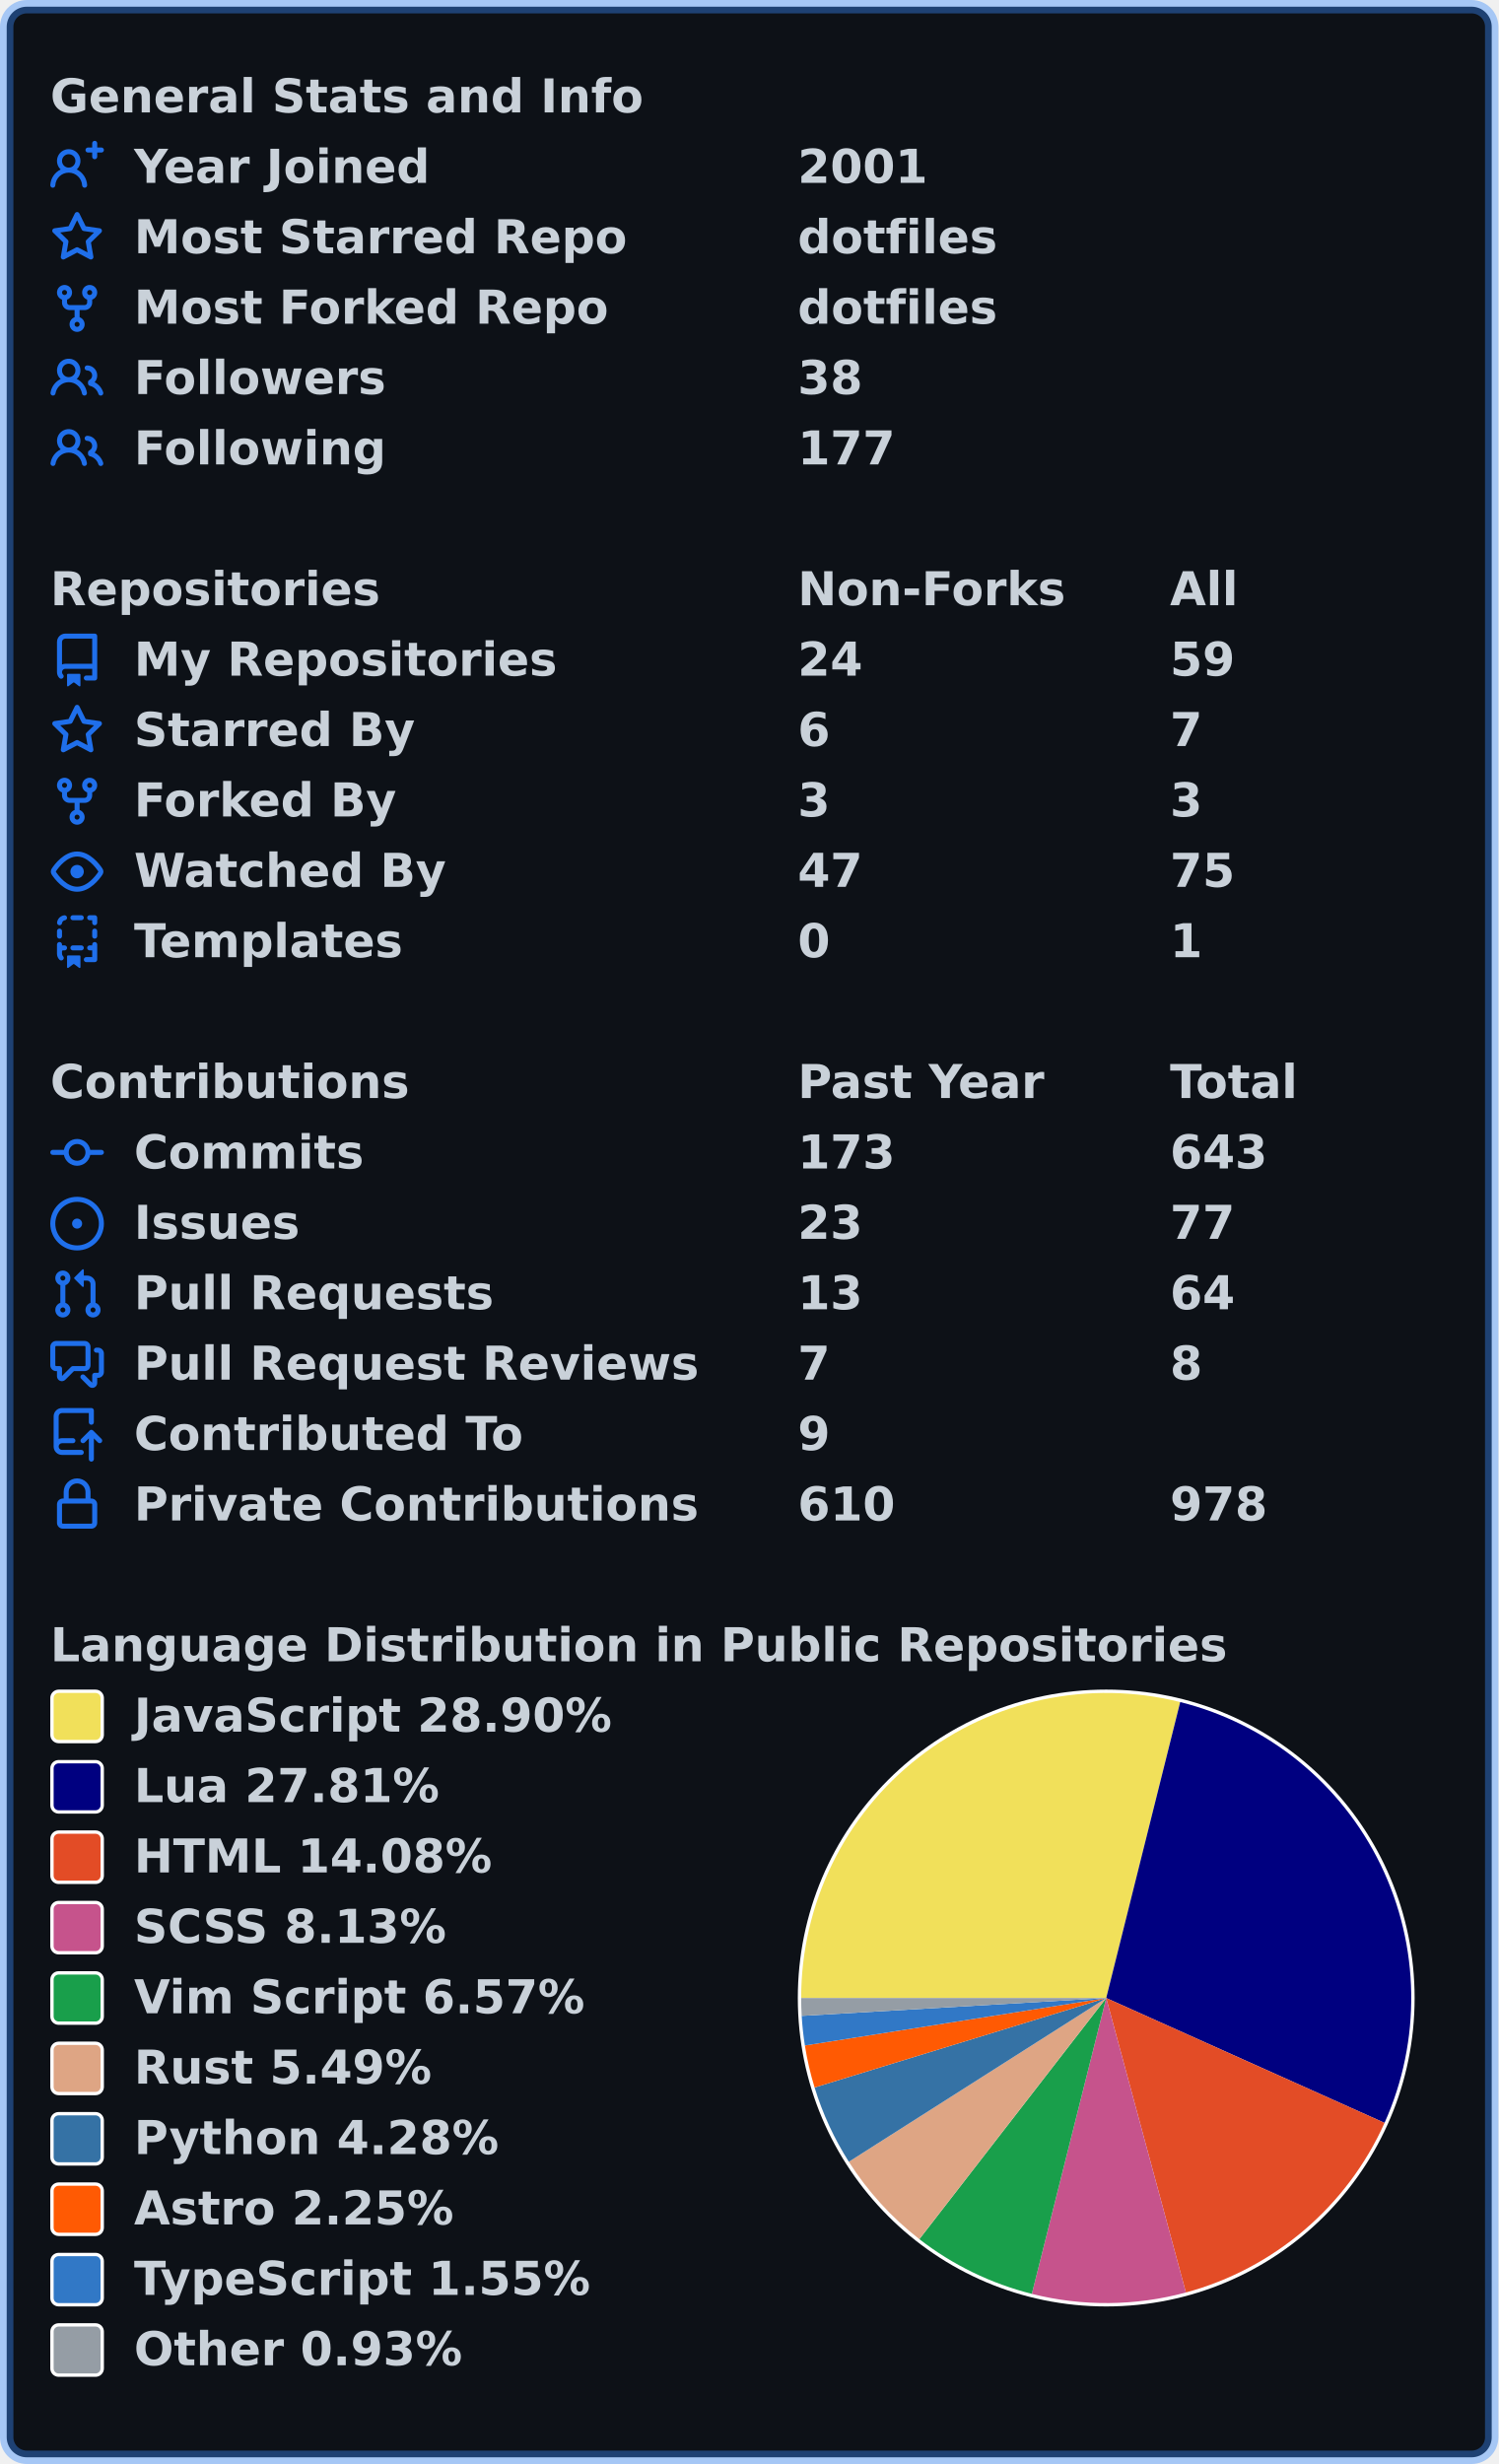
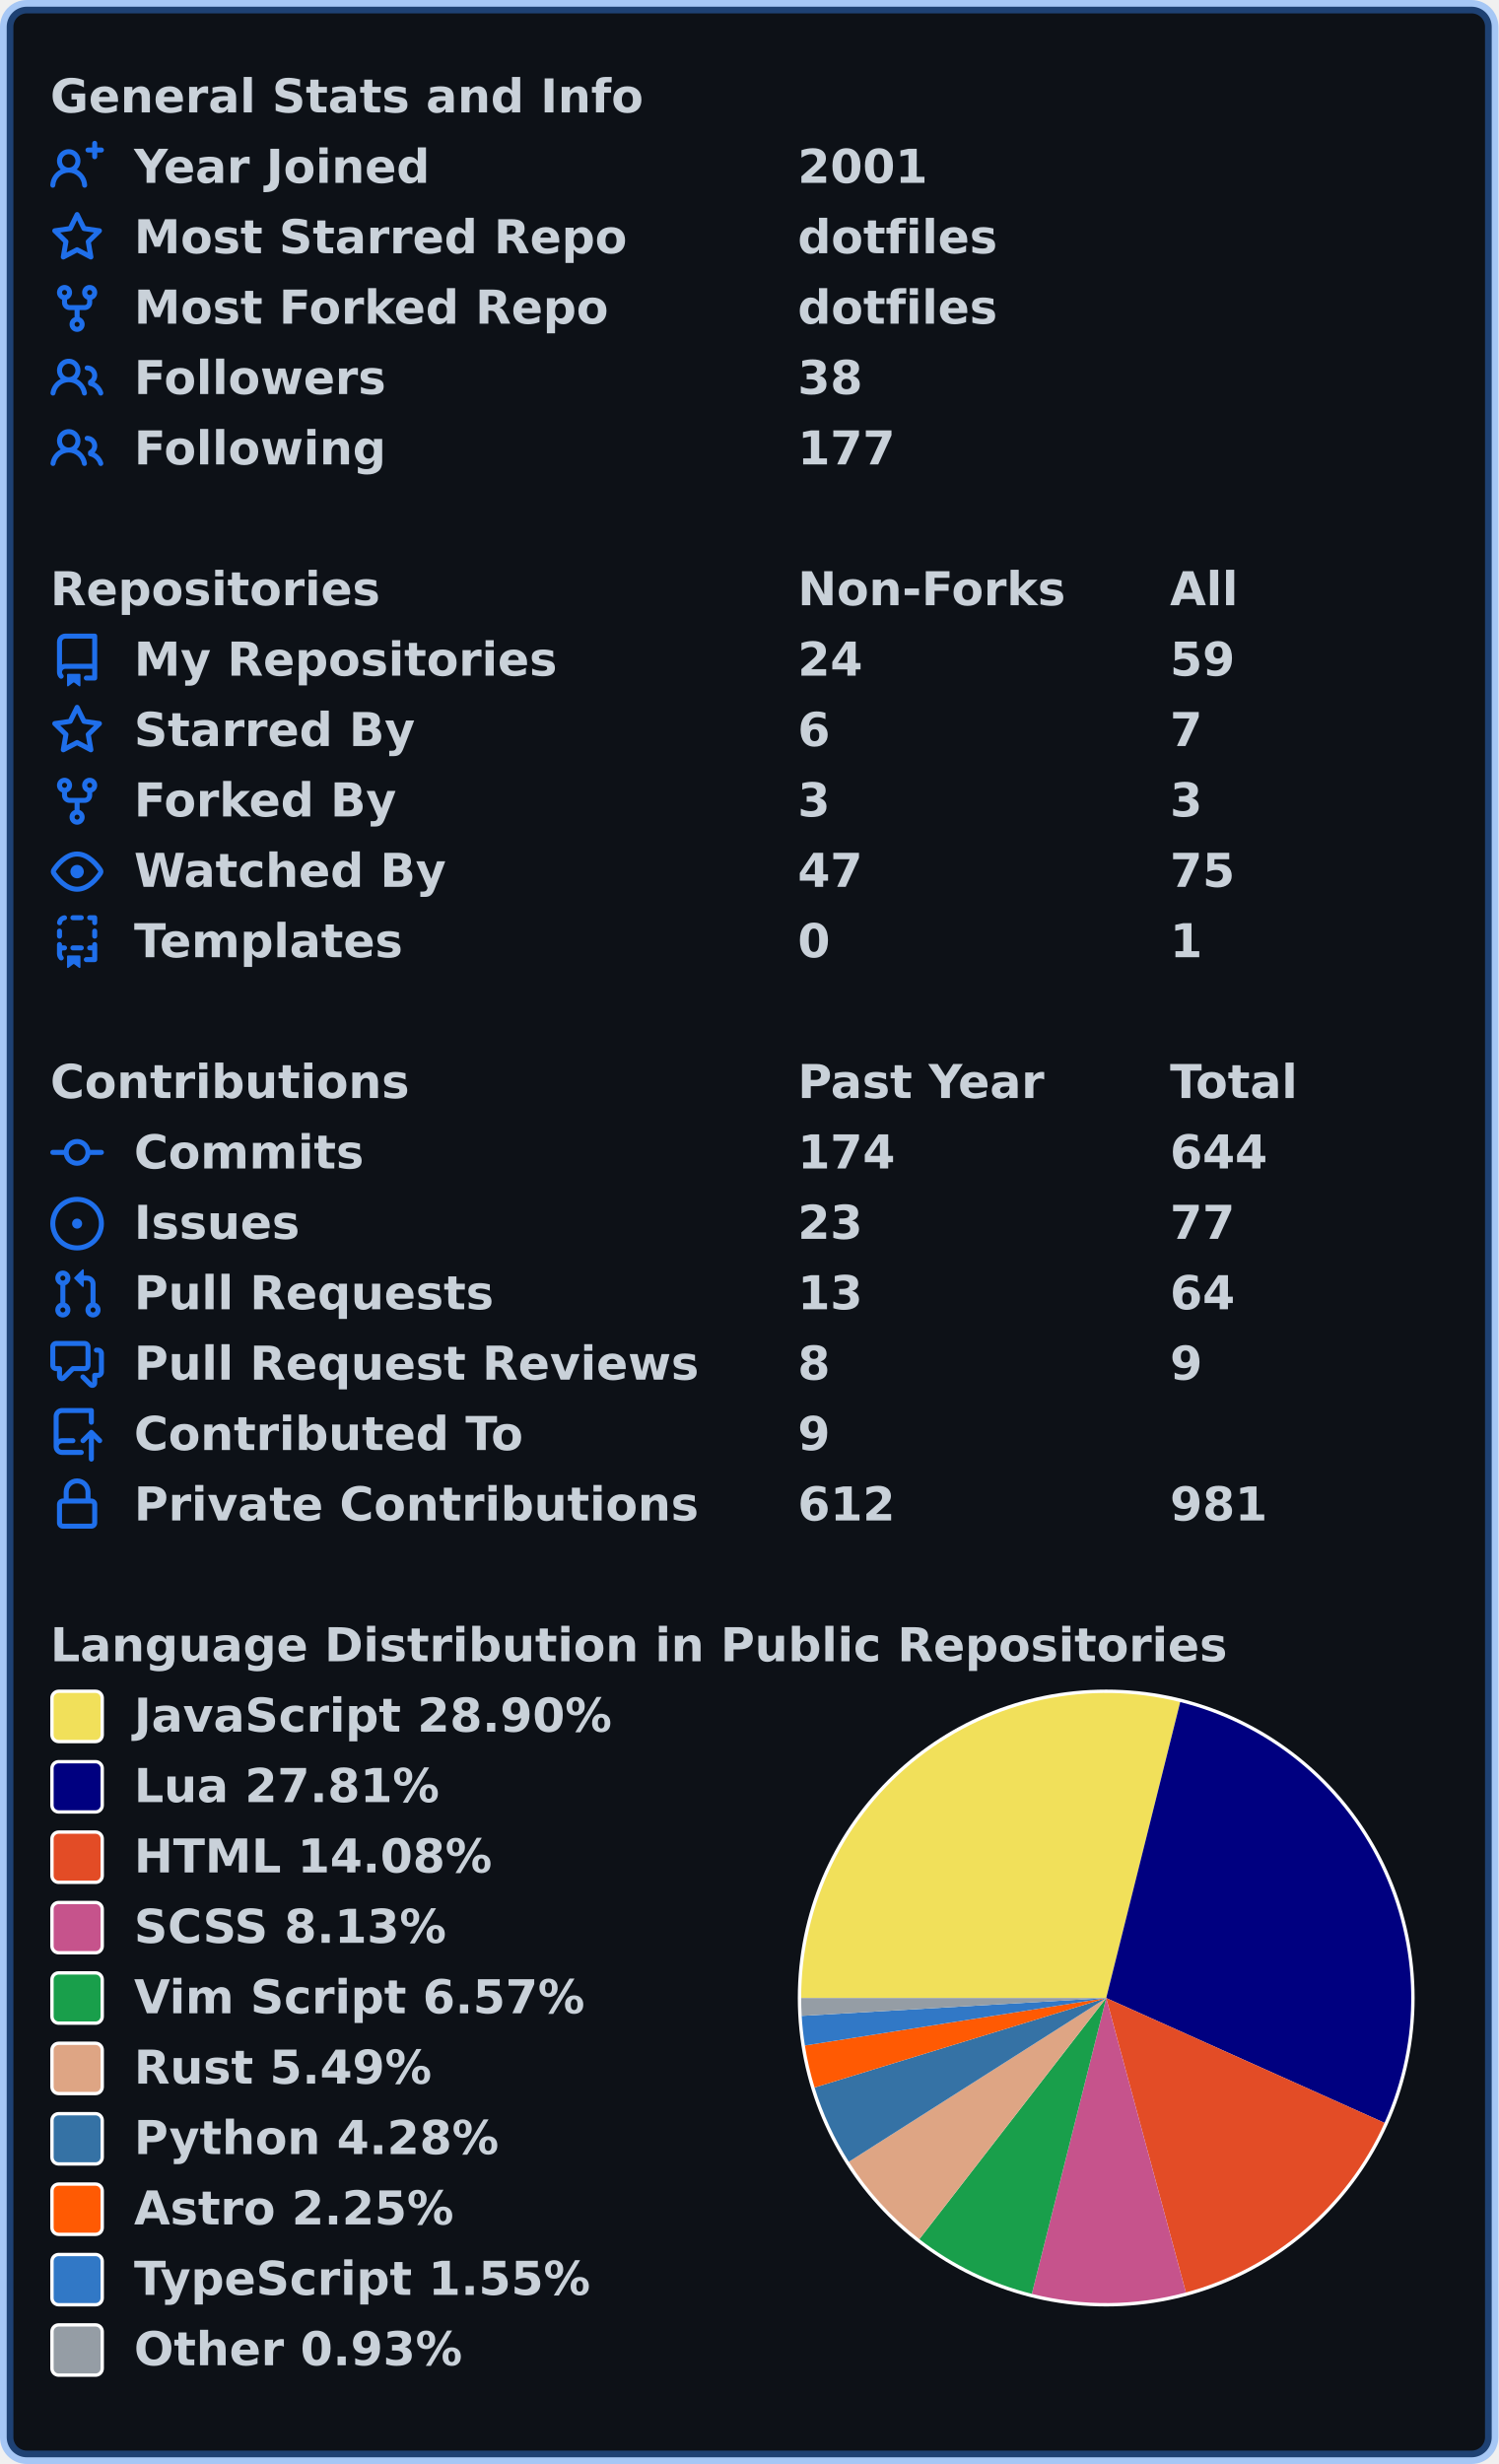
<svg xmlns="http://www.w3.org/2000/svg" width="447" height="735" viewBox="0 0 447 735" lang="en" xml:lang="en">
  <rect x="2" y="2" stroke-width="4" rx="6" width="443" height="731" stroke="rgba(56,139,253,0.4)" fill="#0d1117" />
  <g font-weight="600" font-size="110pt" font-family="Verdana,Geneva,DejaVu Sans,sans-serif" text-rendering="geometricPrecision">
    <g transform="translate(0, 21)" fill="#c9d1d9">
      <g transform="translate(15, 0)">
        <g transform="scale(0.095)">
          <text x="0" y="132" textLength="1851" lengthAdjust="spacingAndGlyphs">General Stats and Info</text>
        </g>
      </g>
      <g transform="translate(15, 21)">
        <path fill="#1f6feb" fill-rule="evenodd" d="M13.25 0a.75.75 0 01.75.75V2h1.25a.75.75 0 010 1.5H14v1.25a.75.75 0 01-1.5 0V3.5h-1.25a.75.75 0 010-1.5h1.25V.75a.75.75 0 01.75-.75zM5.5 4a2 2 0 100 4 2 2 0 000-4zm2.4 4.548a3.5 3.5 0 10-4.799 0 5.527 5.527 0 00-3.1 4.66.75.75 0 101.498.085A4.01 4.01 0 015.5 9.5a4.01 4.01 0 014.001 3.793.75.75 0 101.498-.086 5.527 5.527 0 00-3.1-4.659z" />
        <g transform="scale(0.095)">
          <text lengthAdjust="spacingAndGlyphs" textLength="932" x="263" y="132">Year Joined</text>
          <text lengthAdjust="spacingAndGlyphs" textLength="420" x="2347" y="132">2001</text>
        </g>
      </g>
      <g transform="translate(15, 42)">
        <path fill="#1f6feb" fill-rule="evenodd" d="M8 .25a.75.75 0 01.673.418l1.882 3.815 4.21.612a.75.75 0 01.416 1.279l-3.046 2.97.719 4.192a.75.75 0 01-1.088.791L8 12.347l-3.766 1.98a.75.75 0 01-1.088-.79l.72-4.194L.818 6.374a.75.75 0 01.416-1.28l4.21-.611L7.327.668A.75.75 0 018 .25zm0 2.445L6.615 5.5a.75.75 0 01-.564.41l-3.097.45 2.24 2.184a.75.75 0 01.216.664l-.528 3.084 2.769-1.456a.75.75 0 01.698 0l2.77 1.456-.53-3.084a.75.75 0 01.216-.664l2.24-2.183-3.096-.45a.75.75 0 01-.564-.41L8 2.694v.001z" />
        <g transform="scale(0.095)">
          <text lengthAdjust="spacingAndGlyphs" textLength="1532" x="263" y="132">Most Starred Repo</text>
          <text lengthAdjust="spacingAndGlyphs" textLength="609" x="2347" y="132">dotfiles</text>
        </g>
      </g>
      <g transform="translate(15, 63)">
        <path fill="#1f6feb" fill-rule="evenodd" d="M5 3.25a.75.75 0 11-1.5 0 .75.75 0 011.5 0zm0 2.122a2.25 2.25 0 10-1.5 0v.878A2.25 2.25 0 005.75 8.5h1.5v2.128a2.251 2.251 0 101.5 0V8.5h1.5a2.25 2.25 0 002.25-2.25v-.878a2.25 2.25 0 10-1.5 0v.878a.75.75 0 01-.75.75h-4.5A.75.75 0 015 6.25v-.878zm3.75 7.378a.75.75 0 11-1.5 0 .75.75 0 011.5 0zm3-8.75a.75.75 0 100-1.5.75.75 0 000 1.5z" />
        <g transform="scale(0.095)">
          <text lengthAdjust="spacingAndGlyphs" textLength="1485" x="263" y="132">Most Forked Repo</text>
          <text lengthAdjust="spacingAndGlyphs" textLength="609" x="2347" y="132">dotfiles</text>
        </g>
      </g>
      <g transform="translate(15, 84)">
        <path fill="#1f6feb" fill-rule="evenodd" d="M5.5 3.5a2 2 0 100 4 2 2 0 000-4zM2 5.5a3.5 3.5 0 115.898 2.549 5.507 5.507 0 013.034 4.084.75.75 0 11-1.482.235 4.001 4.001 0 00-7.9 0 .75.75 0 01-1.482-.236A5.507 5.507 0 013.102 8.05 3.49 3.49 0 012 5.5zM11 4a.75.75 0 100 1.5 1.5 1.5 0 01.666 2.844.75.75 0 00-.416.672v.352a.75.75 0 00.574.73c1.2.289 2.162 1.2 2.522 2.372a.75.75 0 101.434-.44 5.01 5.01 0 00-2.56-3.012A3 3 0 0011 4z" />
        <g transform="scale(0.095)">
          <text lengthAdjust="spacingAndGlyphs" textLength="778" x="263" y="132">Followers</text>
          <text lengthAdjust="spacingAndGlyphs" textLength="210" x="2347" y="132">38</text>
        </g>
      </g>
      <g transform="translate(15, 105)">
        <path fill="#1f6feb" fill-rule="evenodd" d="M5.5 3.5a2 2 0 100 4 2 2 0 000-4zM2 5.5a3.5 3.5 0 115.898 2.549 5.507 5.507 0 013.034 4.084.75.75 0 11-1.482.235 4.001 4.001 0 00-7.9 0 .75.75 0 01-1.482-.236A5.507 5.507 0 013.102 8.05 3.49 3.49 0 012 5.5zM11 4a.75.75 0 100 1.5 1.5 1.5 0 01.666 2.844.75.75 0 00-.416.672v.352a.75.75 0 00.574.73c1.2.289 2.162 1.2 2.522 2.372a.75.75 0 101.434-.44 5.01 5.01 0 00-2.56-3.012A3 3 0 0011 4z" />
        <g transform="scale(0.095)">
          <text lengthAdjust="spacingAndGlyphs" textLength="780" x="263" y="132">Following</text>
          <text lengthAdjust="spacingAndGlyphs" textLength="315" x="2347" y="132">177</text>
        </g>
      </g>
    </g>
    <g transform="translate(0, 168)" fill="#c9d1d9">
      <g transform="translate(15, 0)">
        <g transform="scale(0.095)">
          <text x="0" y="132" textLength="1020" lengthAdjust="spacingAndGlyphs">Repositories</text>
          <text x="2347" y="132" textLength="832" lengthAdjust="spacingAndGlyphs">Non-Forks</text>
          <text x="3516" y="132" textLength="206" lengthAdjust="spacingAndGlyphs">All</text>
        </g>
      </g>
      <g transform="translate(15, 21)">
        <path fill="#1f6feb" fill-rule="evenodd" d="M2 2.5A2.5 2.5 0 014.5 0h8.75a.75.75 0 01.75.75v12.5a.75.75 0 01-.75.75h-2.5a.75.75 0 110-1.5h1.75v-2h-8a1 1 0 00-.714 1.7.75.75 0 01-1.072 1.05A2.495 2.495 0 012 11.5v-9zm10.5-1V9h-8c-.356 0-.694.074-1 .208V2.5a1 1 0 011-1h8zM5 12.25v3.25a.25.25 0 00.4.2l1.45-1.087a.25.25 0 01.3 0L8.6 15.7a.25.25 0 00.4-.2v-3.25a.25.25 0 00-.25-.25h-3.5a.25.25 0 00-.25.25z" />
        <g transform="scale(0.095)">
          <text lengthAdjust="spacingAndGlyphs" textLength="1312" x="263" y="132">My Repositories</text>
          <text lengthAdjust="spacingAndGlyphs" textLength="210" x="2347" y="132">24</text>
          <text lengthAdjust="spacingAndGlyphs" textLength="210" x="3516" y="132">59</text>
        </g>
      </g>
      <g transform="translate(15, 42)">
        <path fill="#1f6feb" fill-rule="evenodd" d="M8 .25a.75.75 0 01.673.418l1.882 3.815 4.21.612a.75.75 0 01.416 1.279l-3.046 2.97.719 4.192a.75.75 0 01-1.088.791L8 12.347l-3.766 1.98a.75.75 0 01-1.088-.79l.72-4.194L.818 6.374a.75.75 0 01.416-1.28l4.21-.611L7.327.668A.75.75 0 018 .25zm0 2.445L6.615 5.5a.75.75 0 01-.564.41l-3.097.45 2.24 2.184a.75.75 0 01.216.664l-.528 3.084 2.769-1.456a.75.75 0 01.698 0l2.77 1.456-.53-3.084a.75.75 0 01.216-.664l2.24-2.183-3.096-.45a.75.75 0 01-.564-.41L8 2.694v.001z" />
        <g transform="scale(0.095)">
          <text lengthAdjust="spacingAndGlyphs" textLength="874" x="263" y="132">Starred By</text>
          <text lengthAdjust="spacingAndGlyphs" textLength="105" x="2347" y="132">6</text>
          <text lengthAdjust="spacingAndGlyphs" textLength="105" x="3516" y="132">7</text>
        </g>
      </g>
      <g transform="translate(15, 63)">
        <path fill="#1f6feb" fill-rule="evenodd" d="M5 3.25a.75.75 0 11-1.5 0 .75.75 0 011.5 0zm0 2.122a2.25 2.25 0 10-1.5 0v.878A2.25 2.25 0 005.75 8.5h1.5v2.128a2.251 2.251 0 101.5 0V8.5h1.5a2.25 2.25 0 002.25-2.25v-.878a2.25 2.25 0 10-1.5 0v.878a.75.75 0 01-.75.75h-4.5A.75.75 0 015 6.25v-.878zm3.75 7.378a.75.75 0 11-1.5 0 .75.75 0 011.5 0zm3-8.75a.75.75 0 100-1.5.75.75 0 000 1.5z" />
        <g transform="scale(0.095)">
          <text lengthAdjust="spacingAndGlyphs" textLength="828" x="263" y="132">Forked By</text>
          <text lengthAdjust="spacingAndGlyphs" textLength="105" x="2347" y="132">3</text>
          <text lengthAdjust="spacingAndGlyphs" textLength="105" x="3516" y="132">3</text>
        </g>
      </g>
      <g transform="translate(15, 84)">
        <path fill="#1f6feb" fill-rule="evenodd" d="M1.679 7.932c.412-.621 1.242-1.75 2.366-2.717C5.175 4.242 6.527 3.5 8 3.5c1.473 0 2.824.742 3.955 1.715 1.124.967 1.954 2.096 2.366 2.717a.119.119 0 010 .136c-.412.621-1.242 1.75-2.366 2.717C10.825 11.758 9.473 12.5 8 12.5c-1.473 0-2.824-.742-3.955-1.715C2.92 9.818 2.09 8.69 1.679 8.068a.119.119 0 010-.136zM8 2c-1.981 0-3.67.992-4.933 2.078C1.797 5.169.88 6.423.43 7.1a1.619 1.619 0 000 1.798c.45.678 1.367 1.932 2.637 3.024C4.329 13.008 6.019 14 8 14c1.981 0 3.67-.992 4.933-2.078 1.27-1.091 2.187-2.345 2.637-3.023a1.619 1.619 0 000-1.798c-.45-.678-1.367-1.932-2.637-3.023C11.671 2.992 9.981 2 8 2zm0 8a2 2 0 100-4 2 2 0 000 4z" />
        <g transform="scale(0.095)">
          <text lengthAdjust="spacingAndGlyphs" textLength="993" x="263" y="132">Watched By</text>
          <text lengthAdjust="spacingAndGlyphs" textLength="210" x="2347" y="132">47</text>
          <text lengthAdjust="spacingAndGlyphs" textLength="210" x="3516" y="132">75</text>
        </g>
      </g>
      <g transform="translate(15, 105)">
        <path fill="#1f6feb" fill-rule="evenodd" d="M6 .75A.75.75 0 016.75 0h2.5a.75.75 0 010 1.5h-2.5A.75.75 0 016 .75zm5 0a.75.75 0 01.75-.75h1.5a.75.75 0 01.75.75v1.5a.75.75 0 01-1.5 0V1.5h-.75A.75.75 0 0111 .75zM4.992.662a.75.75 0 01-.636.848c-.436.063-.783.41-.846.846a.75.75 0 01-1.485-.212A2.501 2.501 0 014.144.025a.75.75 0 01.848.637zM2.75 4a.75.75 0 01.75.75v1.5a.75.75 0 01-1.5 0v-1.5A.75.75 0 012.75 4zm10.5 0a.75.75 0 01.75.75v1.5a.75.75 0 01-1.5 0v-1.5a.75.75 0 01.75-.75zM2.75 8a.75.75 0 01.75.75v.268A1.72 1.72 0 013.75 9h.5a.75.75 0 010 1.5h-.5a.25.25 0 00-.25.25v.75c0 .28.114.532.3.714a.75.75 0 01-1.05 1.072A2.495 2.495 0 012 11.5V8.75A.75.75 0 012.75 8zm10.5 0a.75.75 0 01.75.75v4.5a.75.75 0 01-.75.75h-2.5a.75.75 0 010-1.5h1.75v-2h-.75a.75.75 0 010-1.5h.75v-.25a.75.75 0 01.75-.75zM6 9.75A.75.75 0 016.75 9h2.5a.75.75 0 010 1.5h-2.5A.75.75 0 016 9.75zm-1 2.5v3.25a.25.25 0 00.4.2l1.45-1.087a.25.25 0 01.3 0L8.6 15.7a.25.25 0 00.4-.2v-3.25a.25.25 0 00-.25-.25h-3.5a.25.25 0 00-.25.25z" />
        <g transform="scale(0.095)">
          <text lengthAdjust="spacingAndGlyphs" textLength="868" x="263" y="132">Templates</text>
          <text lengthAdjust="spacingAndGlyphs" textLength="105" x="2347" y="132">0</text>
          <text lengthAdjust="spacingAndGlyphs" textLength="105" x="3516" y="132">1</text>
        </g>
      </g>
    </g>
    <g transform="translate(0, 315)" fill="#c9d1d9">
      <g transform="translate(15, 0)">
        <g transform="scale(0.095)">
          <text x="0" y="132" textLength="1112" lengthAdjust="spacingAndGlyphs">Contributions</text>
          <text x="2347" y="132" textLength="774" lengthAdjust="spacingAndGlyphs">Past Year</text>
          <text x="3516" y="132" textLength="414" lengthAdjust="spacingAndGlyphs">Total</text>
        </g>
      </g>
      <g transform="translate(15, 21)">
        <path fill="#1f6feb" fill-rule="evenodd" d="M10.5 7.75a2.5 2.5 0 11-5 0 2.5 2.5 0 015 0zm1.43.75a4.002 4.002 0 01-7.86 0H.75a.75.75 0 110-1.5h3.32a4.001 4.001 0 017.86 0h3.32a.75.75 0 110 1.5h-3.32z" />
        <g transform="scale(0.095)">
          <text lengthAdjust="spacingAndGlyphs" textLength="734" x="263" y="132">Commits</text>
-           <text lengthAdjust="spacingAndGlyphs" textLength="315" x="2347" y="132">173</text>
-           <text lengthAdjust="spacingAndGlyphs" textLength="315" x="3516" y="132">643</text>
+           <text lengthAdjust="spacingAndGlyphs" textLength="315" x="2347" y="132">174</text>
+           <text lengthAdjust="spacingAndGlyphs" textLength="315" x="3516" y="132">644</text>
        </g>
      </g>
      <g transform="translate(15, 42)">
        <path fill="#1f6feb" d="M8 9.5a1.5 1.5 0 100-3 1.5 1.5 0 000 3z" />
        <path fill="#1f6feb" fill-rule="evenodd" d="M8 0a8 8 0 100 16A8 8 0 008 0zM1.5 8a6.5 6.5 0 1113 0 6.5 6.5 0 01-13 0z" />
        <g transform="scale(0.095)">
          <text lengthAdjust="spacingAndGlyphs" textLength="512" x="263" y="132">Issues</text>
          <text lengthAdjust="spacingAndGlyphs" textLength="210" x="2347" y="132">23</text>
          <text lengthAdjust="spacingAndGlyphs" textLength="210" x="3516" y="132">77</text>
        </g>
      </g>
      <g transform="translate(15, 63)">
        <path fill="#1f6feb" fill-rule="evenodd" d="M7.177 3.073L9.573.677A.25.25 0 0110 .854v4.792a.25.25 0 01-.427.177L7.177 3.427a.25.25 0 010-.354zM3.75 2.5a.75.75 0 100 1.5.75.75 0 000-1.5zm-2.25.75a2.25 2.25 0 113 2.122v5.256a2.251 2.251 0 11-1.5 0V5.372A2.25 2.25 0 011.5 3.25zM11 2.5h-1V4h1a1 1 0 011 1v5.628a2.251 2.251 0 101.5 0V5A2.5 2.5 0 0011 2.5zm1 10.25a.75.75 0 111.5 0 .75.75 0 01-1.5 0zM3.75 12a.75.75 0 100 1.5.75.75 0 000-1.5z" />
        <g transform="scale(0.095)">
          <text lengthAdjust="spacingAndGlyphs" textLength="1113" x="263" y="132">Pull Requests</text>
          <text lengthAdjust="spacingAndGlyphs" textLength="210" x="2347" y="132">13</text>
          <text lengthAdjust="spacingAndGlyphs" textLength="210" x="3516" y="132">64</text>
        </g>
      </g>
      <g transform="translate(15, 84)">
        <path fill="#1f6feb" fill-rule="evenodd" d="M1.5 2.75a.25.25 0 01.25-.25h8.5a.25.25 0 01.25.25v5.5a.25.25 0 01-.25.25h-3.5a.75.75 0 00-.53.22L3.5 11.44V9.25a.75.75 0 00-.75-.75h-1a.25.25 0 01-.25-.25v-5.5zM1.75 1A1.75 1.75 0 000 2.75v5.5C0 9.216.784 10 1.75 10H2v1.543a1.457 1.457 0 002.487 1.03L7.061 10h3.189A1.75 1.75 0 0012 8.25v-5.5A1.75 1.75 0 0010.25 1h-8.5zM14.5 4.75a.25.25 0 00-.25-.25h-.5a.75.75 0 110-1.5h.5c.966 0 1.75.784 1.75 1.75v5.5A1.75 1.75 0 0114.25 12H14v1.543a1.457 1.457 0 01-2.487 1.03L9.22 12.28a.75.75 0 111.06-1.06l2.22 2.22v-2.19a.75.75 0 01.75-.75h1a.25.25 0 00.25-.25v-5.5z" />
        <g transform="scale(0.095)">
          <text lengthAdjust="spacingAndGlyphs" textLength="1762" x="263" y="132">Pull Request Reviews</text>
-           <text lengthAdjust="spacingAndGlyphs" textLength="105" x="2347" y="132">7</text>
-           <text lengthAdjust="spacingAndGlyphs" textLength="105" x="3516" y="132">8</text>
+           <text lengthAdjust="spacingAndGlyphs" textLength="105" x="2347" y="132">8</text>
+           <text lengthAdjust="spacingAndGlyphs" textLength="105" x="3516" y="132">9</text>
        </g>
      </g>
      <g transform="translate(15, 105)">
        <path fill="#1f6feb" fill-rule="evenodd" d="M1 2.5A2.5 2.5 0 013.5 0h8.75a.75.75 0 01.75.75v3.5a.75.75 0 01-1.5 0V1.5h-8a1 1 0 00-1 1v6.708A2.492 2.492 0 013.5 9h3.25a.75.75 0 010 1.5H3.5a1 1 0 100 2h5.75a.75.75 0 010 1.5H3.5A2.5 2.5 0 011 11.5v-9zm13.23 7.79a.75.75 0 001.06-1.06l-2.505-2.505a.75.75 0 00-1.06 0L9.22 9.229a.75.75 0 001.06 1.061l1.225-1.224v6.184a.75.75 0 001.5 0V9.066l1.224 1.224z" />
        <g transform="scale(0.095)">
          <text lengthAdjust="spacingAndGlyphs" textLength="1234" x="263" y="132">Contributed To</text>
          <text lengthAdjust="spacingAndGlyphs" textLength="105" x="2347" y="132">9</text>
        </g>
      </g>
      <g transform="translate(15, 126)">
        <path fill="#1f6feb" fill-rule="evenodd" d="M4 4v2h-.25A1.75 1.75 0 002 7.75v5.5c0 .966.784 1.75 1.75 1.75h8.5A1.75 1.75 0 0014 13.25v-5.5A1.75 1.75 0 0012.25 6H12V4a4 4 0 10-8 0zm6.5 2V4a2.5 2.5 0 00-5 0v2h5zM12 7.5h.25a.25.25 0 01.25.25v5.5a.25.25 0 01-.25.25h-8.5a.25.25 0 01-.25-.25v-5.5a.25.25 0 01.25-.25H12z" />
        <g transform="scale(0.095)">
          <text lengthAdjust="spacingAndGlyphs" textLength="1742" x="263" y="132">Private Contributions</text>
-           <text lengthAdjust="spacingAndGlyphs" textLength="315" x="2347" y="132">610</text>
-           <text lengthAdjust="spacingAndGlyphs" textLength="315" x="3516" y="132">978</text>
+           <text lengthAdjust="spacingAndGlyphs" textLength="315" x="2347" y="132">612</text>
+           <text lengthAdjust="spacingAndGlyphs" textLength="315" x="3516" y="132">981</text>
        </g>
      </g>
    </g>
    <g transform="translate(0, 483)" fill="#c9d1d9">
      <g transform="translate(15, 0)">
        <g transform="scale(0.095)">
          <text x="0" y="132" textLength="3652" lengthAdjust="spacingAndGlyphs">Language Distribution in Public Repositories</text>
        </g>
      </g>
      <g transform="translate(238, 21)">
        <circle cx="92" cy="92" r="92" fill="#ffffff" />
      </g>
      <g transform="translate(239, 22)">
        <path fill-rule="evenodd" fill="#f1e05a" d="M 0.0,91 A 91 91 0 0 1 113.072 2.717 L 91,91 Z" />
        <path fill-rule="evenodd" fill="#000080" d="M 113.072,2.717 A 91 91 0 0 1 174.03 128.243 L 91,91 Z" />
        <path fill-rule="evenodd" fill="#e34c26" d="M 174.03,128.243 A 91 91 0 0 1 114.773 178.84 L 91,91 Z" />
        <path fill-rule="evenodd" fill="#c6538c" d="M 114.773,178.84 A 91 91 0 0 1 68.807 179.252 L 91,91 Z" />
        <path fill-rule="evenodd" fill="#199f4b" d="M 68.807,179.252 A 91 91 0 0 1 35.257 162.929 L 91,91 Z" />
        <path fill-rule="evenodd" fill="#dea584" d="M 35.257,162.929 A 91 91 0 0 1 14.219 139.844 L 91,91 Z" />
        <path fill-rule="evenodd" fill="#3572A5" d="M 14.219,139.844 A 91 91 0 0 1 4.002 117.689 L 91,91 Z" />
        <path fill-rule="evenodd" fill="#ff5a03" d="M 4.002,117.689 A 91 91 0 0 1 1.108 105.159 L 91,91 Z" />
        <path fill-rule="evenodd" fill="#3178c6" d="M 1.108,105.159 A 91 91 0 0 1 0.156 96.331 L 91,91 Z" />
        <path fill-rule="evenodd" fill="#959da5" d="M 0.156,96.331 A 91 91 0 0 1 0.0 91 L 91,91 Z" />
      </g>
      <g transform="translate(15, 21)">
        <rect x="0.5" y="0.5" rx="2" width="15" height="15" fill="#f1e05a" stroke-width="1" stroke="#ffffff" />
        <text transform="scale(0.095)" x="263" y="132" textLength="1516" lengthAdjust="spacingAndGlyphs">JavaScript 28.90%</text>
      </g>
      <g transform="translate(15, 42)">
        <rect x="0.5" y="0.5" rx="2" width="15" height="15" fill="#000080" stroke-width="1" stroke="#ffffff" />
        <text transform="scale(0.095)" x="263" y="132" textLength="980" lengthAdjust="spacingAndGlyphs">Lua 27.81%</text>
      </g>
      <g transform="translate(15, 63)">
        <rect x="0.5" y="0.5" rx="2" width="15" height="15" fill="#e34c26" stroke-width="1" stroke="#ffffff" />
        <text transform="scale(0.095)" x="263" y="132" textLength="1142" lengthAdjust="spacingAndGlyphs">HTML 14.08%</text>
      </g>
      <g transform="translate(15, 84)">
        <rect x="0.5" y="0.5" rx="2" width="15" height="15" fill="#c6538c" stroke-width="1" stroke="#ffffff" />
        <text transform="scale(0.095)" x="263" y="132" textLength="1008" lengthAdjust="spacingAndGlyphs">SCSS 8.13%</text>
      </g>
      <g transform="translate(15, 105)">
        <rect x="0.5" y="0.5" rx="2" width="15" height="15" fill="#199f4b" stroke-width="1" stroke="#ffffff" />
        <text transform="scale(0.095)" x="263" y="132" textLength="1428" lengthAdjust="spacingAndGlyphs">Vim Script 6.57%</text>
      </g>
      <g transform="translate(15, 126)">
        <rect x="0.5" y="0.5" rx="2" width="15" height="15" fill="#dea584" stroke-width="1" stroke="#ffffff" />
        <text transform="scale(0.095)" x="263" y="132" textLength="946" lengthAdjust="spacingAndGlyphs">Rust 5.49%</text>
      </g>
      <g transform="translate(15, 147)">
        <rect x="0.5" y="0.5" rx="2" width="15" height="15" fill="#3572A5" stroke-width="1" stroke="#ffffff" />
        <text transform="scale(0.095)" x="263" y="132" textLength="1149" lengthAdjust="spacingAndGlyphs">Python 4.28%</text>
      </g>
      <g transform="translate(15, 168)">
        <rect x="0.5" y="0.5" rx="2" width="15" height="15" fill="#ff5a03" stroke-width="1" stroke="#ffffff" />
        <text transform="scale(0.095)" x="263" y="132" textLength="1008" lengthAdjust="spacingAndGlyphs">Astro 2.25%</text>
      </g>
      <g transform="translate(15, 189)">
        <rect x="0.5" y="0.5" rx="2" width="15" height="15" fill="#3178c6" stroke-width="1" stroke="#ffffff" />
        <text transform="scale(0.095)" x="263" y="132" textLength="1462" lengthAdjust="spacingAndGlyphs">TypeScript 1.55%</text>
      </g>
      <g transform="translate(15, 210)">
        <rect x="0.5" y="0.5" rx="2" width="15" height="15" fill="#959da5" stroke-width="1" stroke="#ffffff" />
        <text transform="scale(0.095)" x="263" y="132" textLength="1047" lengthAdjust="spacingAndGlyphs">Other 0.93%</text>
      </g>
    </g>
  </g>
</svg>
